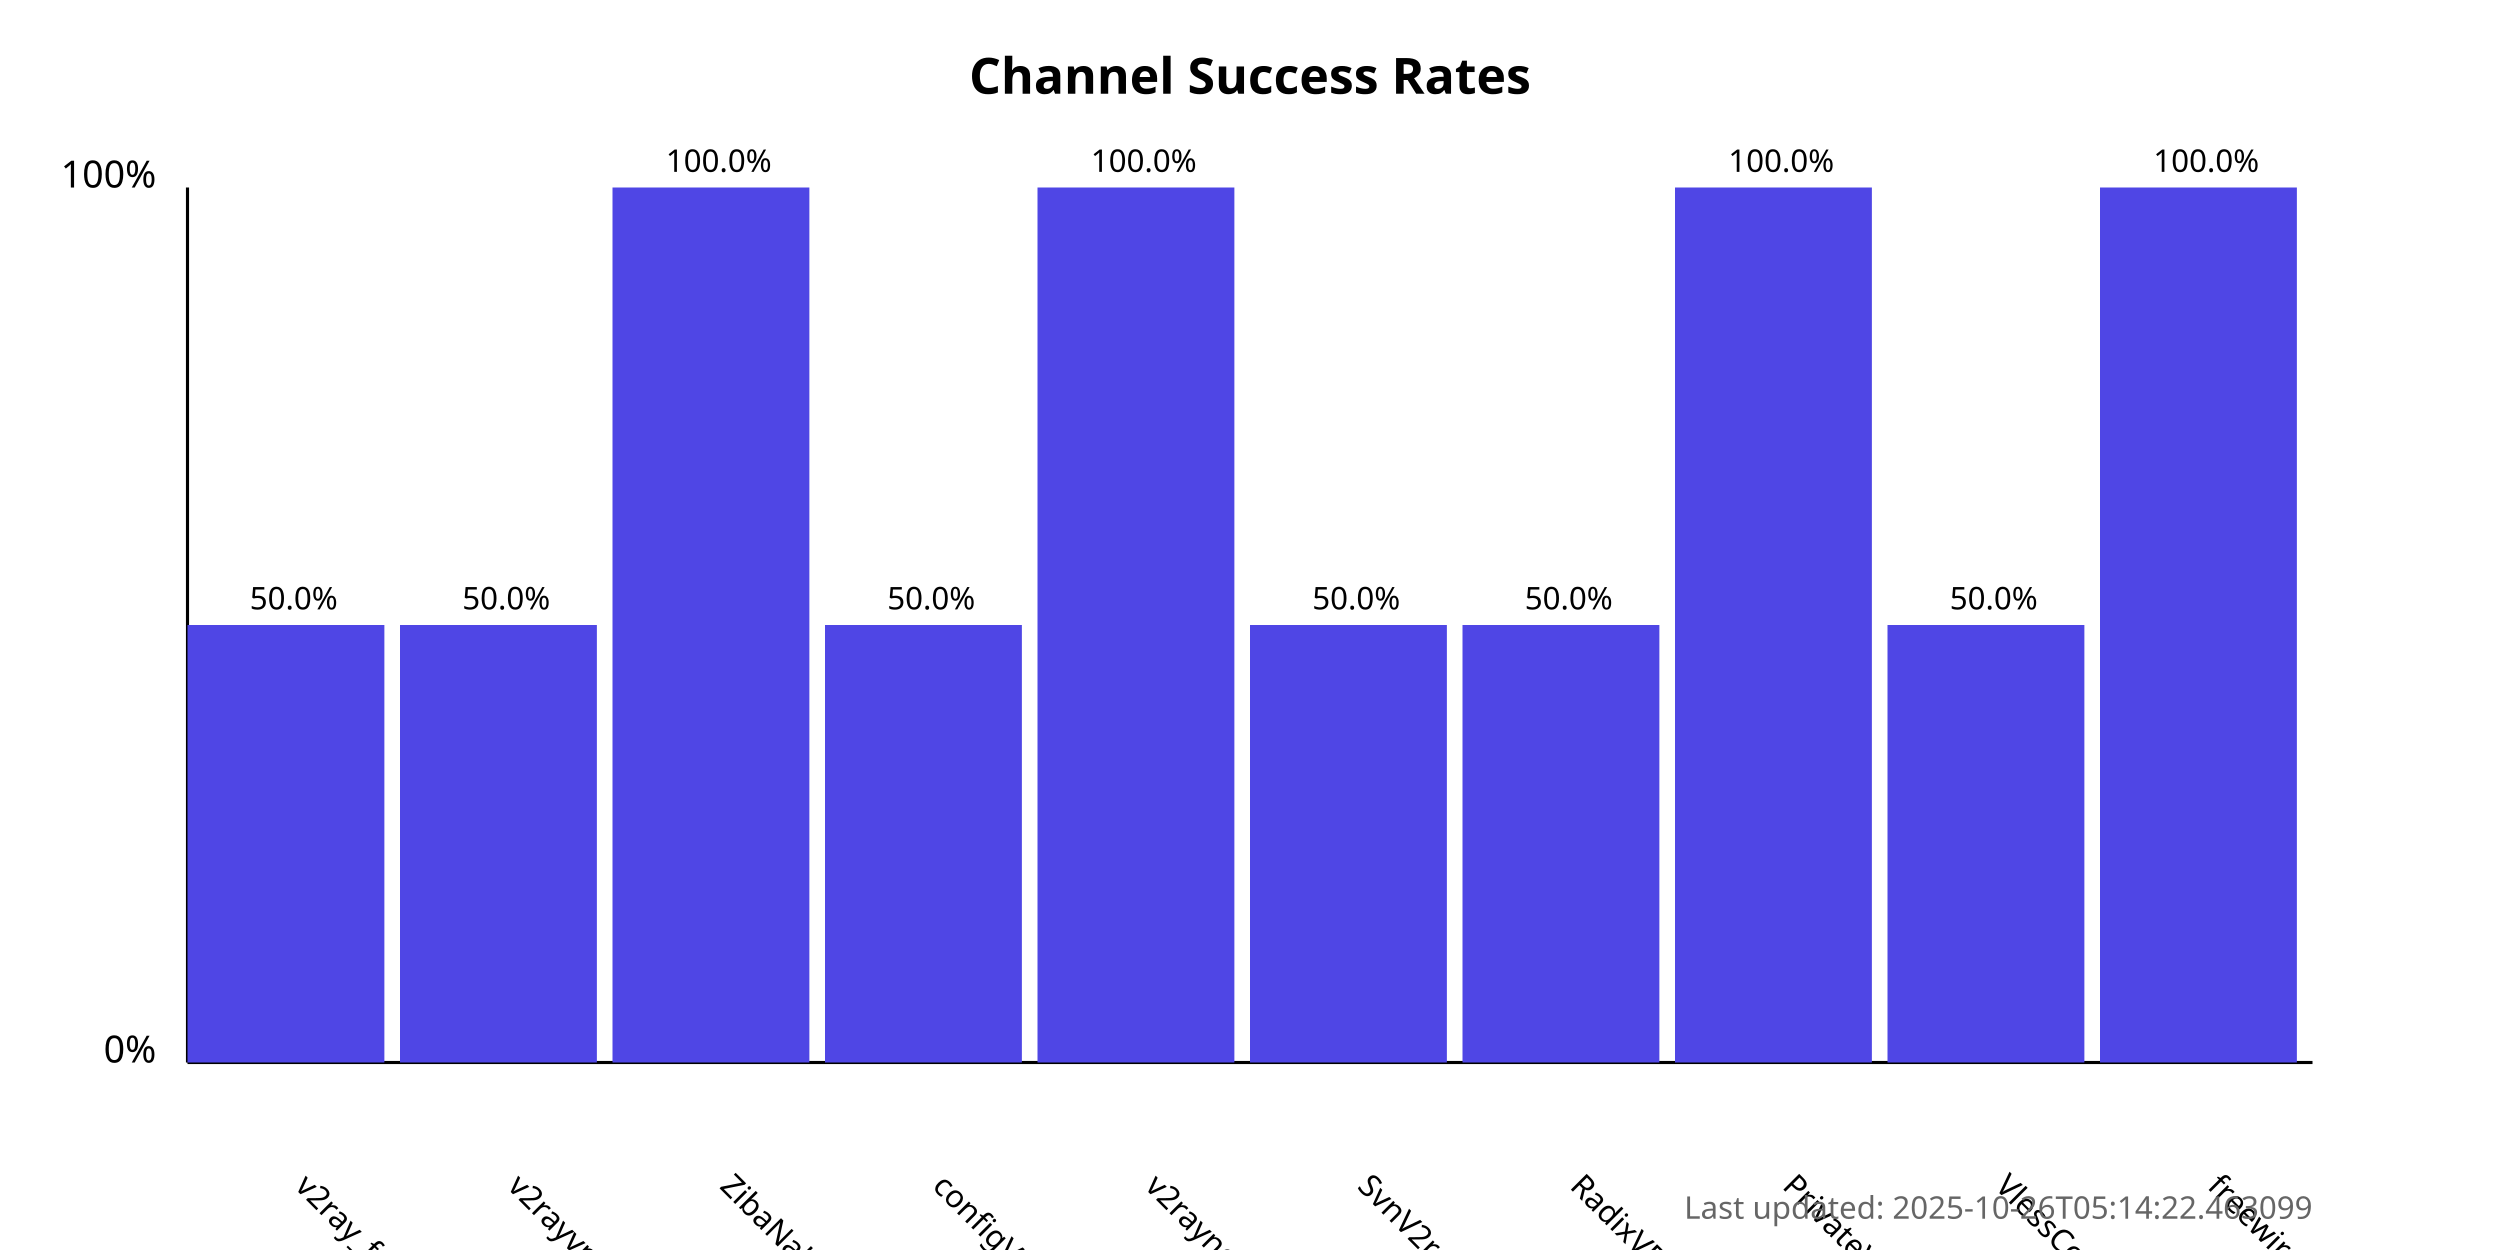
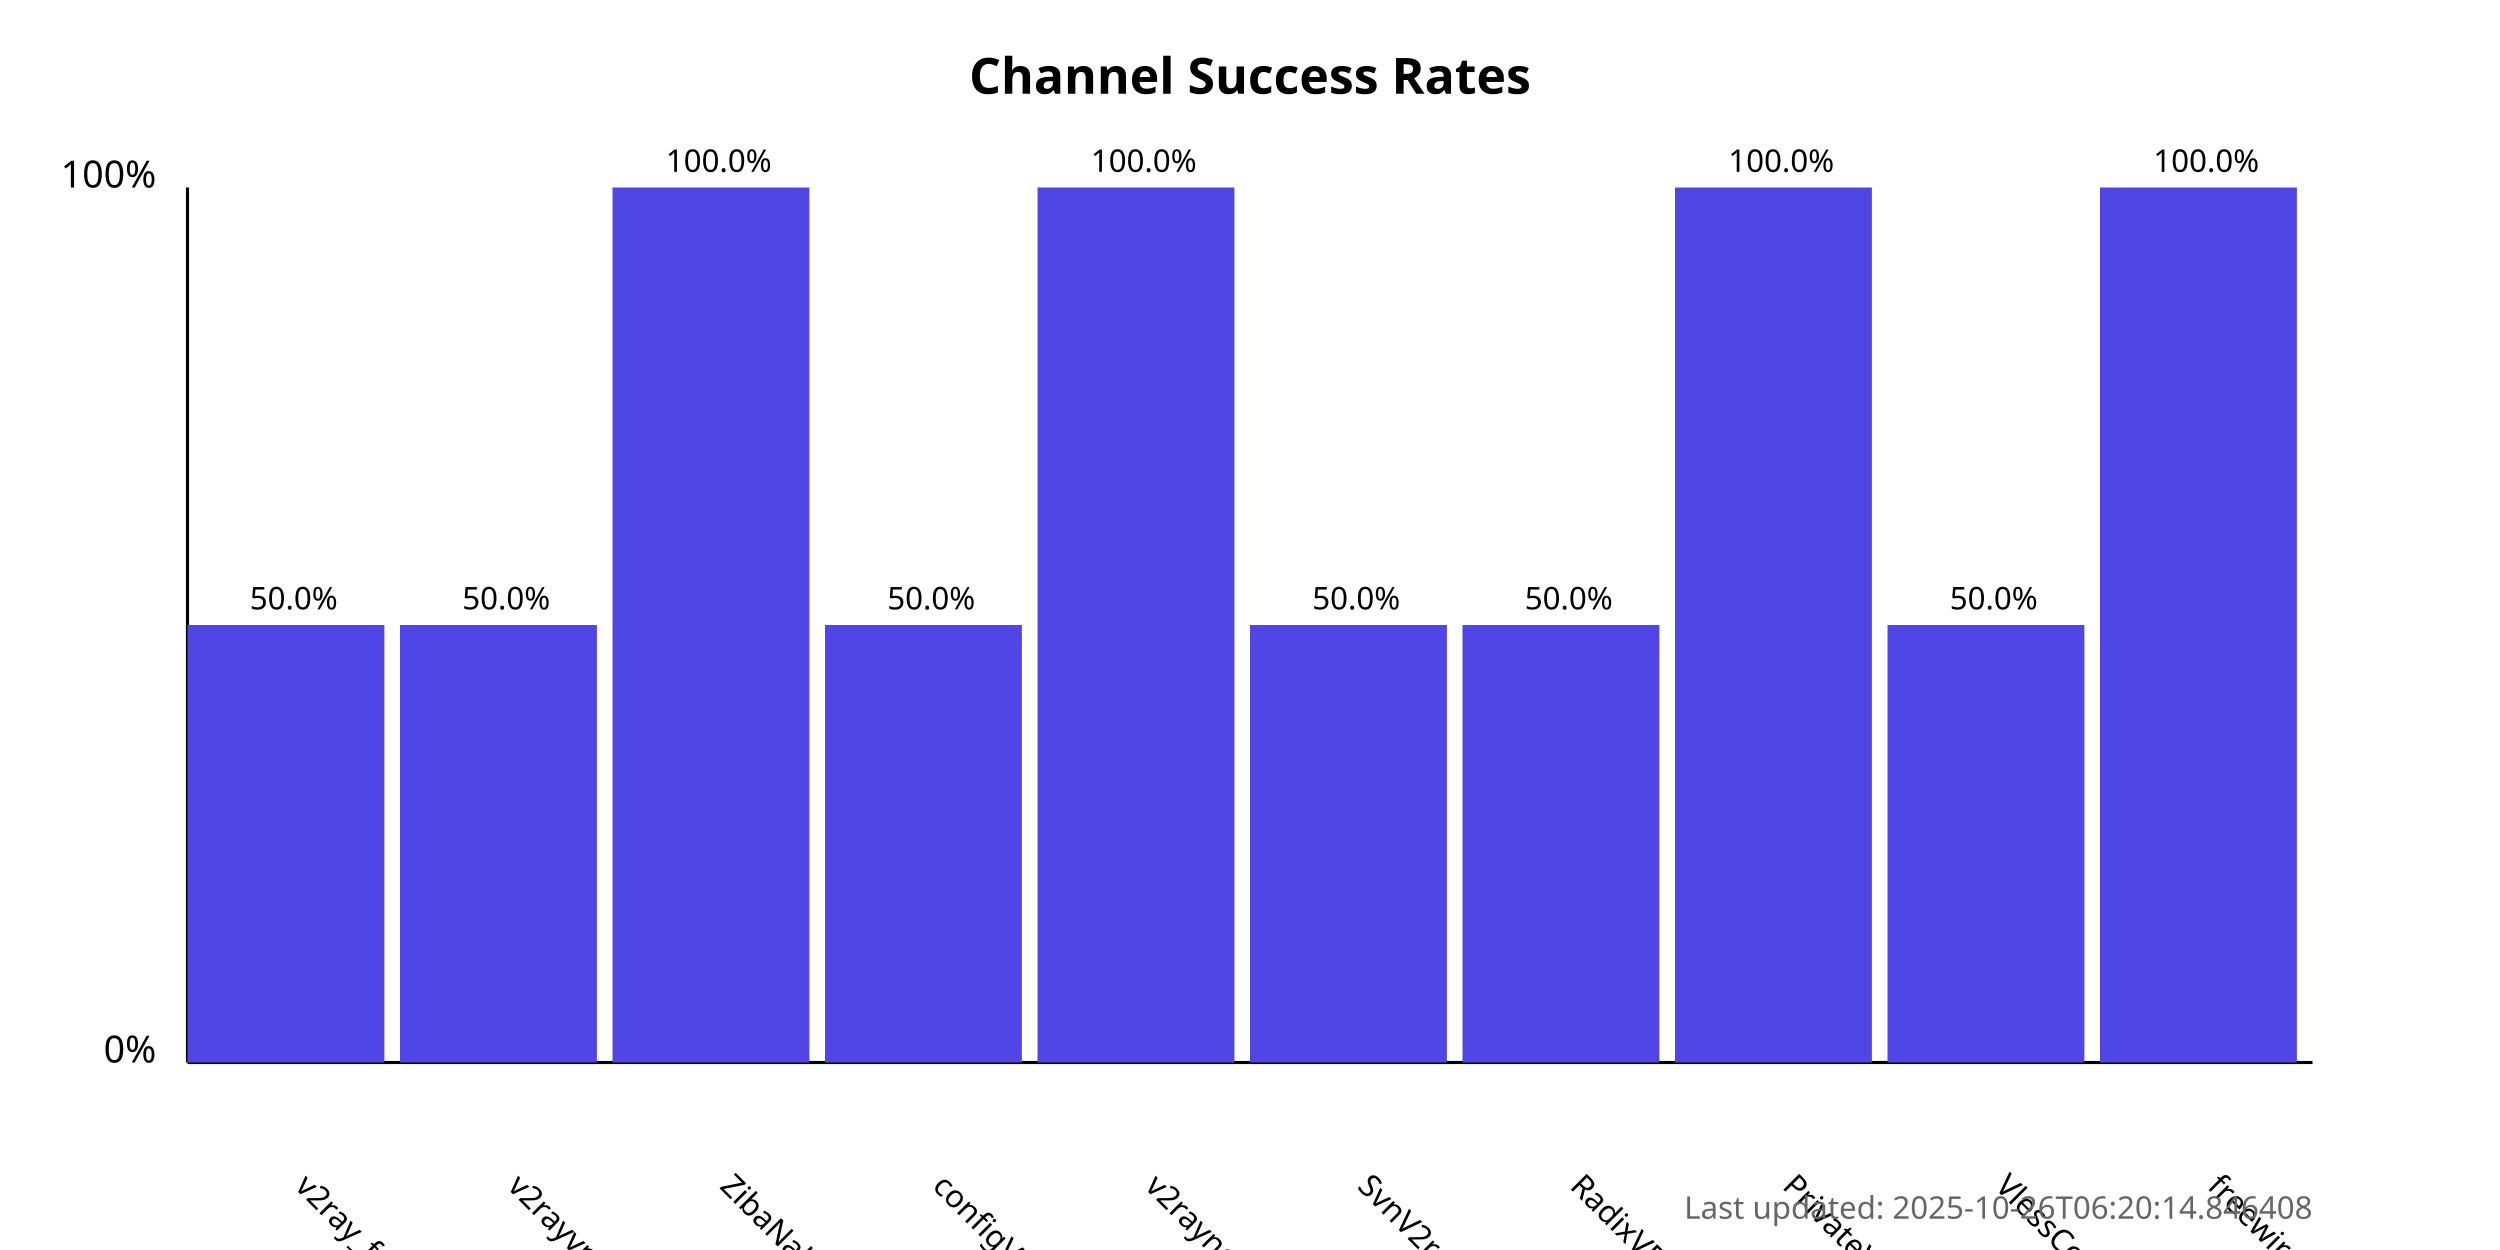
<svg xmlns="http://www.w3.org/2000/svg" width="800" height="400">
  <style>
            .chart-title { font: bold 16px sans-serif; }
            .axis-label { font: 12px sans-serif; }
            .tick-label { font: 10px sans-serif; }
            .bar { fill: #4f46e5; }
            .bar:hover { fill: #6366f1; }
            .timestamp { font: 10px sans-serif; fill: #666; }
        </style>
  <text x="400.0" y="30" text-anchor="middle" class="chart-title">
            Channel Success Rates
        </text>
  <line x1="60" y1="340" x2="60" y2="60" stroke="black" stroke-width="1" />
  <line x1="60" y1="340" x2="740" y2="340" stroke="black" stroke-width="1" />
  <text x="50" y="340" text-anchor="end" class="axis-label">0%</text>
  <text x="50" y="60" text-anchor="end" class="axis-label">100%</text>
  <g>
    <rect x="60" y="200.0" width="63.0" height="140.0" class="bar" />
    <text x="94.0" y="380" transform="rotate(45, 94.0, 380)" text-anchor="start" class="tick-label">
                v2ray_free_conf
            </text>
    <text x="94.0" y="195.0" text-anchor="middle" class="tick-label">
                50.0%
            </text>
  </g>
  <g>
    <rect x="128.0" y="200.0" width="63.0" height="140.0" class="bar" />
    <text x="162.0" y="380" transform="rotate(45, 162.0, 380)" text-anchor="start" class="tick-label">
                v2rayvpno
            </text>
    <text x="162.0" y="195.0" text-anchor="middle" class="tick-label">
                50.0%
            </text>
  </g>
  <g>
    <rect x="196.0" y="60.0" width="63.0" height="280.0" class="bar" />
    <text x="230.0" y="380" transform="rotate(45, 230.0, 380)" text-anchor="start" class="tick-label">
                ZibaNabz
            </text>
    <text x="230.0" y="55.0" text-anchor="middle" class="tick-label">
                100.0%
            </text>
  </g>
  <g>
    <rect x="264.0" y="200.0" width="63.0" height="140.0" class="bar" />
    <text x="298.0" y="380" transform="rotate(45, 298.0, 380)" text-anchor="start" class="tick-label">
                configV2rayForFree
            </text>
    <text x="298.0" y="195.0" text-anchor="middle" class="tick-label">
                50.0%
            </text>
  </g>
  <g>
    <rect x="332.0" y="60.0" width="63.0" height="280.0" class="bar" />
    <text x="366.0" y="380" transform="rotate(45, 366.0, 380)" text-anchor="start" class="tick-label">
                v2rayngvpn
            </text>
    <text x="366.0" y="55.0" text-anchor="middle" class="tick-label">
                100.0%
            </text>
  </g>
  <g>
    <rect x="400.0" y="200.0" width="63.0" height="140.0" class="bar" />
    <text x="434.0" y="380" transform="rotate(45, 434.0, 380)" text-anchor="start" class="tick-label">
                SvnV2ray
            </text>
    <text x="434.0" y="195.0" text-anchor="middle" class="tick-label">
                50.0%
            </text>
  </g>
  <g>
    <rect x="468.0" y="200.0" width="63.0" height="140.0" class="bar" />
    <text x="502.0" y="380" transform="rotate(45, 502.0, 380)" text-anchor="start" class="tick-label">
                RadixVPN
            </text>
    <text x="502.0" y="195.0" text-anchor="middle" class="tick-label">
                50.0%
            </text>
  </g>
  <g>
    <rect x="536.0" y="60.0" width="63.0" height="280.0" class="bar" />
    <text x="570.0" y="380" transform="rotate(45, 570.0, 380)" text-anchor="start" class="tick-label">
                PrivateVPNs
            </text>
    <text x="570.0" y="55.0" text-anchor="middle" class="tick-label">
                100.0%
            </text>
  </g>
  <g>
    <rect x="604.0" y="200.0" width="63.0" height="140.0" class="bar" />
    <text x="638.0" y="380" transform="rotate(45, 638.0, 380)" text-anchor="start" class="tick-label">
                VlessConfig
            </text>
    <text x="638.0" y="195.0" text-anchor="middle" class="tick-label">
                50.0%
            </text>
  </g>
  <g>
    <rect x="672.0" y="60.0" width="63.0" height="280.0" class="bar" />
    <text x="706.0" y="380" transform="rotate(45, 706.0, 380)" text-anchor="start" class="tick-label">
                freewireguard
            </text>
    <text x="706.0" y="55.0" text-anchor="middle" class="tick-label">
                100.0%
            </text>
  </g>
  <text x="740" y="390" text-anchor="end" class="timestamp">
-             Last updated: 2025-10-26T05:14:22.463099
+             Last updated: 2025-10-26T06:20:14.846408
        </text>
</svg>
